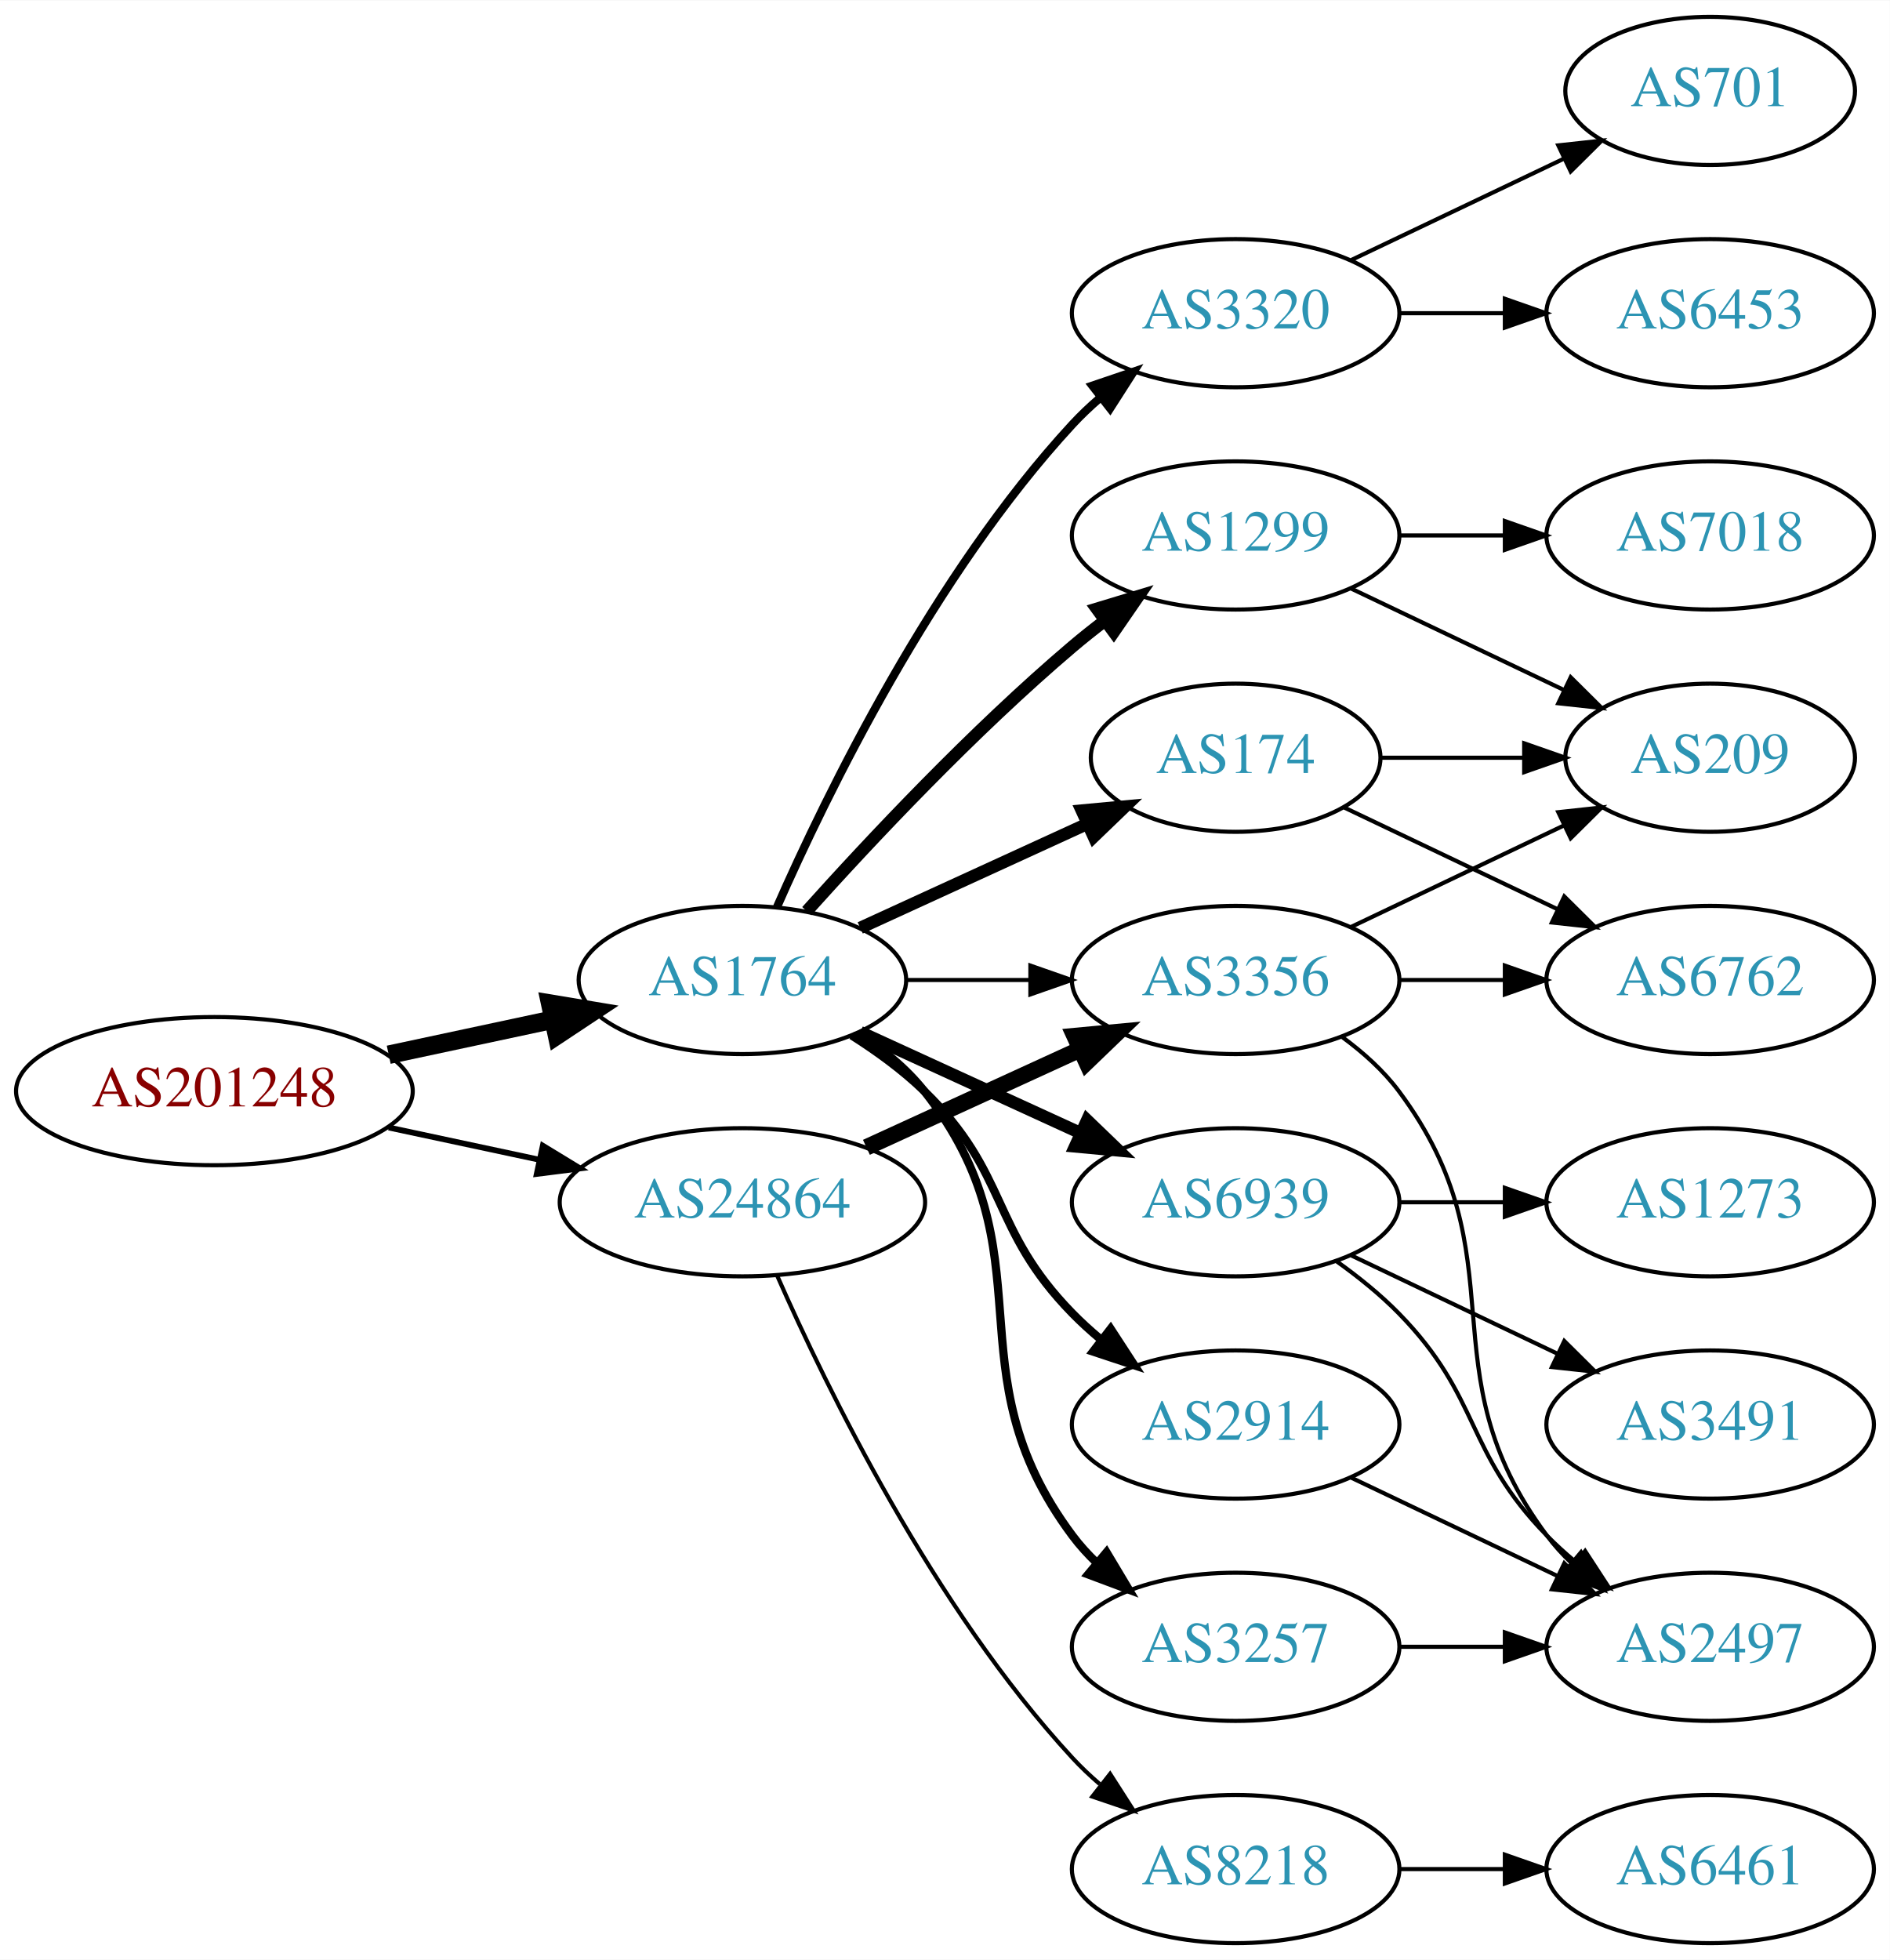
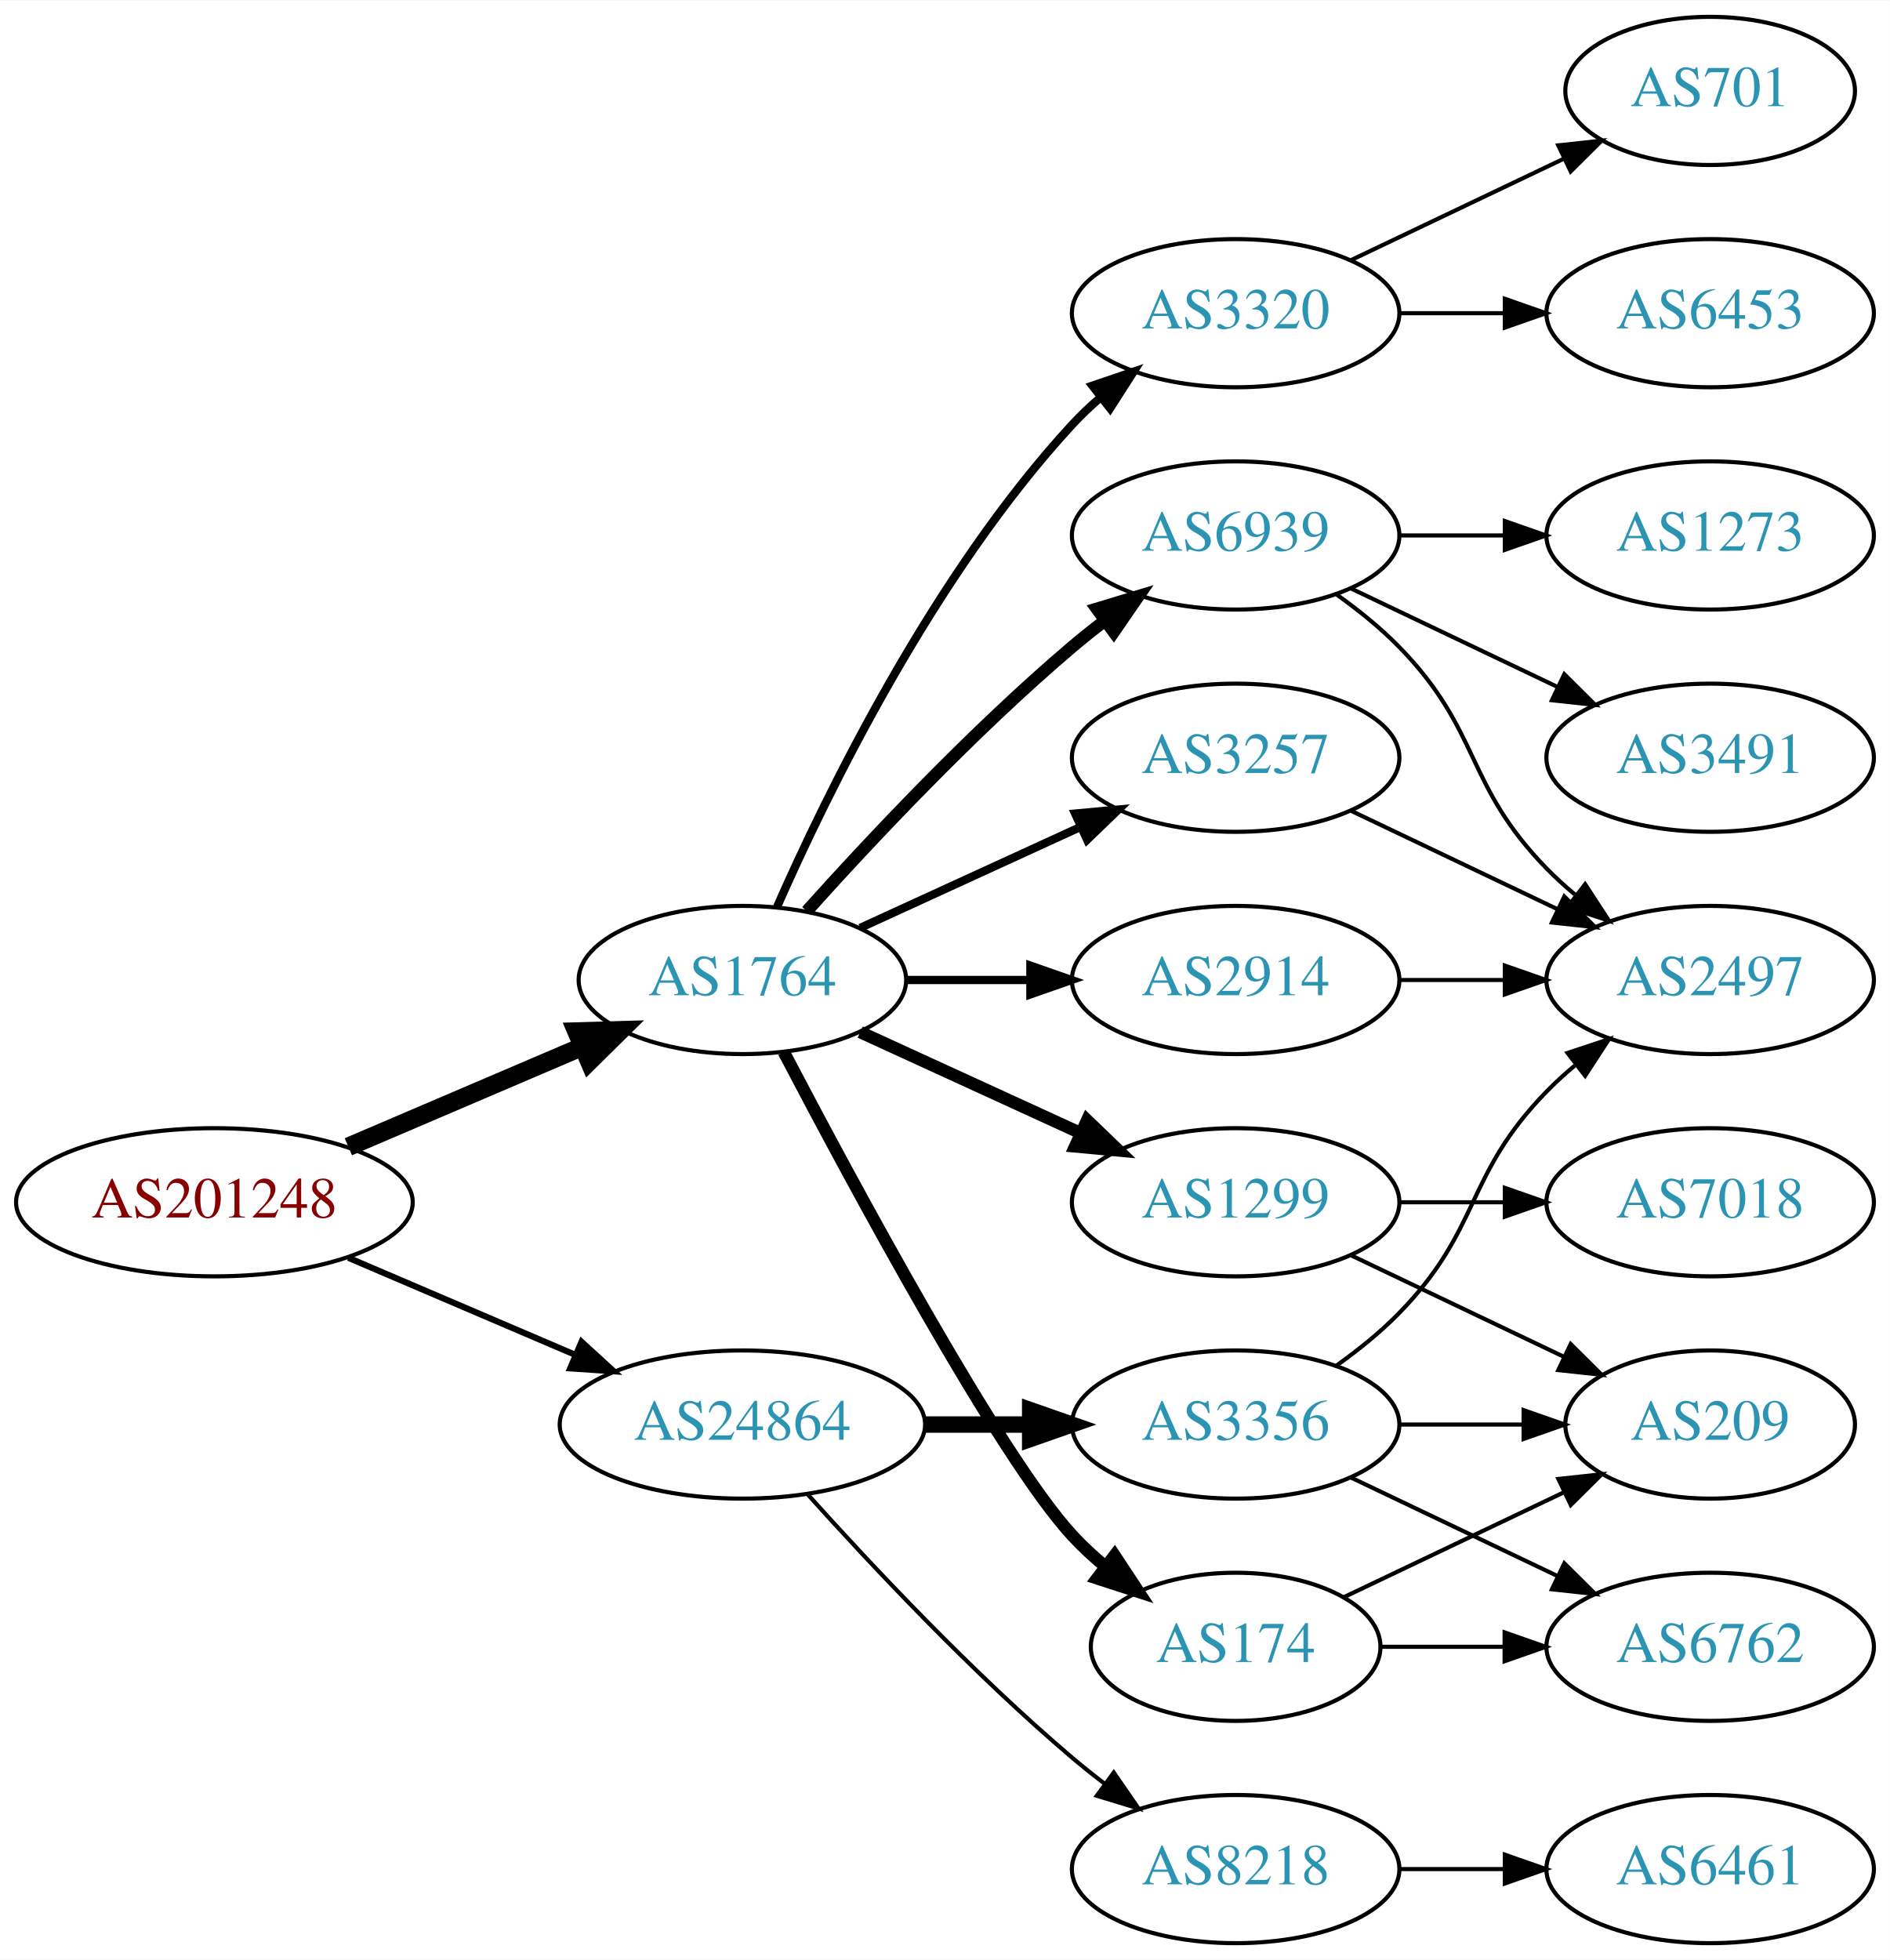
<svg xmlns="http://www.w3.org/2000/svg" xmlns:xlink="http://www.w3.org/1999/xlink" width="459pt" height="476pt" viewBox="0.00 0.00 459.17 476.00">
  <g id="graph0" class="graph" transform="scale(1 1) rotate(0) translate(4 472)">
    <polygon fill="white" stroke="none" points="-4,4 -4,-472 455.17,-472 455.17,4 -4,4" />
    <g id="node1" class="node">
      <g id="a_node1">
        <a xlink:href="/asn/201248" xlink:title="AS201248 ~ SCC EDV-Beratung AG [AT]">
-           <ellipse fill="#ffffff" stroke="black" cx="48.096" cy="-207" rx="48.192" ry="18" />
-           <text text-anchor="middle" x="48.096" y="-203.3" font-family="Times,serif" font-size="14.00" fill="#880000">AS201248</text>
+           <ellipse fill="#ffffff" stroke="black" cx="48.096" cy="-180" rx="48.192" ry="18" />
+           <text text-anchor="middle" x="48.096" y="-176.3" font-family="Times,serif" font-size="14.00" fill="#880000">AS201248</text>
        </a>
      </g>
    </g>
    <g id="node2" class="node">
      <g id="a_node2">
        <a xlink:href="/asn/1764" xlink:title="AS1764 ~ NEXTLAYER-AS [AT]">
          <ellipse fill="#ffffff" stroke="black" cx="176.388" cy="-234" rx="39.794" ry="18" />
          <text text-anchor="middle" x="176.388" y="-230.3" font-family="Times,serif" font-size="14.00" fill="#2c94b3">AS1764</text>
        </a>
      </g>
    </g>
    <g id="edge1" class="edge">
-       <path fill="none" stroke="black" stroke-width="4.5" d="M90.448,-215.841C103.163,-218.559 117.222,-221.565 130.181,-224.335" />
-       <polygon fill="black" stroke="black" stroke-width="4.5" points="129.69,-228.257 140.292,-226.497 131.336,-220.556 129.69,-228.257" />
+       <path fill="none" stroke="black" stroke-width="4.5" d="M80.639,-193.487C97.776,-200.815 119.097,-209.931 137.172,-217.66" />
+       <polygon fill="black" stroke="black" stroke-width="4.5" points="136.089,-221.479 146.832,-221.79 139.186,-214.238 136.089,-221.479" />
    </g>
    <g id="node3" class="node">
      <g id="a_node3">
        <a xlink:href="/asn/24864" xlink:title="AS24864 ~ Raiffeisen Informatik GmbH [AT]">
-           <ellipse fill="#ffffff" stroke="black" cx="176.388" cy="-180" rx="44.393" ry="18" />
-           <text text-anchor="middle" x="176.388" y="-176.3" font-family="Times,serif" font-size="14.00" fill="#2c94b3">AS24864</text>
+           <ellipse fill="#ffffff" stroke="black" cx="176.388" cy="-126" rx="44.393" ry="18" />
+           <text text-anchor="middle" x="176.388" y="-122.3" font-family="Times,serif" font-size="14.00" fill="#2c94b3">AS24864</text>
        </a>
      </g>
    </g>
    <g id="edge2" class="edge">
-       <path fill="none" stroke="black" stroke-width="1.406" d="M90.448,-198.159C102.138,-195.66 114.964,-192.918 127.027,-190.339" />
-       <polygon fill="black" stroke="black" stroke-width="1.406" points="127.891,-193.733 136.939,-188.22 126.428,-186.888 127.891,-193.733" />
+       <path fill="none" stroke="black" stroke-width="1.5" d="M80.639,-166.513C97.283,-159.396 117.873,-150.592 135.604,-143.011" />
+       <polygon fill="black" stroke="black" stroke-width="1.5" points="137.297,-146.093 145.116,-138.943 134.545,-139.657 137.297,-146.093" />
    </g>
    <g id="node4" class="node">
      <g id="a_node4">
+         <a xlink:href="/asn/6939" xlink:title="AS6939 ~ Hurricane Electric LLC [US]">
+           <ellipse fill="#ffffff" stroke="black" cx="296.23" cy="-342" rx="39.794" ry="18" />
+           <text text-anchor="middle" x="296.23" y="-338.3" font-family="Times,serif" font-size="14.00" fill="#2c94b3">AS6939</text>
+         </a>
+       </g>
+     </g>
+     <g id="edge3" class="edge">
+       <path fill="none" stroke="black" stroke-width="3" d="M192.034,-250.725C207.334,-267.765 232.432,-294.523 256.584,-315 259.081,-317.117 261.741,-319.232 264.453,-321.293" />
+       <polygon fill="black" stroke="black" stroke-width="3" points="262.489,-324.194 272.629,-327.266 266.619,-318.541 262.489,-324.194" />
+     </g>
+     <g id="node5" class="node">
+       <g id="a_node5">
+         <a xlink:href="/asn/3257" xlink:title="AS3257 ~ GTT [DE]">
+           <ellipse fill="#ffffff" stroke="black" cx="296.23" cy="-288" rx="39.794" ry="18" />
+           <text text-anchor="middle" x="296.23" y="-284.3" font-family="Times,serif" font-size="14.00" fill="#2c94b3">AS3257</text>
+         </a>
+       </g>
+     </g>
+     <g id="edge4" class="edge">
+       <path fill="none" stroke="black" stroke-width="2" d="M205.016,-246.661C220.973,-253.973 241.244,-263.261 258.527,-271.181" />
+       <polygon fill="black" stroke="black" stroke-width="2" points="257.225,-274.435 267.774,-275.419 260.141,-268.071 257.225,-274.435" />
+     </g>
+     <g id="node6" class="node">
+       <g id="a_node6">
+         <a xlink:href="/asn/174" xlink:title="AS174 ~ Cogent Communications [US]">
+           <ellipse fill="#ffffff" stroke="black" cx="296.23" cy="-72" rx="35.194" ry="18" />
+           <text text-anchor="middle" x="296.23" y="-68.3" font-family="Times,serif" font-size="14.00" fill="#2c94b3">AS174</text>
+         </a>
+       </g>
+     </g>
+     <g id="edge5" class="edge">
+       <path fill="none" stroke="black" stroke-width="3" d="M186.443,-216.499C203.186,-184.518 238.884,-118.162 256.584,-99 258.989,-96.396 261.687,-93.9 264.509,-91.551" />
+       <polygon fill="black" stroke="black" stroke-width="3" points="266.819,-94.191 272.653,-85.347 262.577,-88.622 266.819,-94.191" />
+     </g>
+     <g id="node7" class="node">
+       <g id="a_node7">
+         <a xlink:href="/asn/1299" xlink:title="AS1299 ~ Telia Carrier [EU]">
+           <ellipse fill="#ffffff" stroke="black" cx="296.23" cy="-180" rx="39.794" ry="18" />
+           <text text-anchor="middle" x="296.23" y="-176.3" font-family="Times,serif" font-size="14.00" fill="#2c94b3">AS1299</text>
+         </a>
+       </g>
+     </g>
+     <g id="edge6" class="edge">
+       <path fill="none" stroke="black" stroke-width="3" d="M205.016,-221.339C220.973,-214.027 241.244,-204.739 258.527,-196.819" />
+       <polygon fill="black" stroke="black" stroke-width="3" points="260.141,-199.929 267.774,-192.581 257.225,-193.565 260.141,-199.929" />
+     </g>
+     <g id="node8" class="node">
+       <g id="a_node8">
+         <a xlink:href="/asn/2914" xlink:title="AS2914 ~ NTT America, Inc. [US]">
+           <ellipse fill="#ffffff" stroke="black" cx="296.23" cy="-234" rx="39.794" ry="18" />
+           <text text-anchor="middle" x="296.23" y="-230.3" font-family="Times,serif" font-size="14.00" fill="#2c94b3">AS2914</text>
+         </a>
+       </g>
+     </g>
+     <g id="edge7" class="edge">
+       <path fill="none" stroke="black" stroke-width="2" d="M216.3,-234C225.854,-234 236.203,-234 246.166,-234" />
+       <polygon fill="black" stroke="black" stroke-width="2" points="246.358,-237.5 256.358,-234 246.358,-230.5 246.358,-237.5" />
+     </g>
+     <g id="node9" class="node">
+       <g id="a_node9">
        <a xlink:href="/asn/3320" xlink:title="AS3320 ~ DTAG [DE]">
          <ellipse fill="#ffffff" stroke="black" cx="296.23" cy="-396" rx="39.794" ry="18" />
          <text text-anchor="middle" x="296.23" y="-392.3" font-family="Times,serif" font-size="14.00" fill="#2c94b3">AS3320</text>
        </a>
      </g>
    </g>
-     <g id="edge3" class="edge">
+     <g id="edge8" class="edge">
      <path fill="none" stroke="black" stroke-width="2" d="M184.803,-251.761C196.872,-279.183 222.843,-332.473 256.584,-369 258.614,-371.198 260.853,-373.319 263.199,-375.34" />
      <polygon fill="black" stroke="black" stroke-width="2" points="261.411,-378.386 271.443,-381.794 265.726,-372.874 261.411,-378.386" />
    </g>
-     <g id="node5" class="node">
-       <g id="a_node5">
-         <a xlink:href="/asn/3356" xlink:title="AS3356 ~ Level 3 Parent, LLC [US]">
-           <ellipse fill="#ffffff" stroke="black" cx="296.23" cy="-234" rx="39.794" ry="18" />
-           <text text-anchor="middle" x="296.23" y="-230.3" font-family="Times,serif" font-size="14.00" fill="#2c94b3">AS3356</text>
-         </a>
-       </g>
-     </g>
-     <g id="edge4" class="edge">
-       <path fill="none" stroke="black" d="M216.3,-234C225.854,-234 236.203,-234 246.166,-234" />
-       <polygon fill="black" stroke="black" points="246.358,-237.5 256.358,-234 246.358,-230.5 246.358,-237.5" />
-     </g>
-     <g id="node6" class="node">
-       <g id="a_node6">
-         <a xlink:href="/asn/174" xlink:title="AS174 ~ Cogent Communications [US]">
-           <ellipse fill="#ffffff" stroke="black" cx="296.23" cy="-288" rx="35.194" ry="18" />
-           <text text-anchor="middle" x="296.23" y="-284.3" font-family="Times,serif" font-size="14.00" fill="#2c94b3">AS174</text>
-         </a>
-       </g>
-     </g>
-     <g id="edge5" class="edge">
-       <path fill="none" stroke="black" stroke-width="3" d="M205.016,-246.661C221.433,-254.183 242.414,-263.798 260.011,-271.861" />
-       <polygon fill="black" stroke="black" stroke-width="3" points="258.839,-275.174 269.388,-276.158 261.755,-268.811 258.839,-275.174" />
-     </g>
-     <g id="node7" class="node">
-       <g id="a_node7">
-         <a xlink:href="/asn/1299" xlink:title="AS1299 ~ Telia Carrier [EU]">
-           <ellipse fill="#ffffff" stroke="black" cx="296.23" cy="-342" rx="39.794" ry="18" />
-           <text text-anchor="middle" x="296.23" y="-338.3" font-family="Times,serif" font-size="14.00" fill="#2c94b3">AS1299</text>
-         </a>
-       </g>
-     </g>
-     <g id="edge6" class="edge">
-       <path fill="none" stroke="black" stroke-width="3" d="M192.034,-250.725C207.334,-267.765 232.432,-294.523 256.584,-315 259.081,-317.117 261.741,-319.232 264.453,-321.293" />
-       <polygon fill="black" stroke="black" stroke-width="3" points="262.489,-324.194 272.629,-327.266 266.619,-318.541 262.489,-324.194" />
-     </g>
-     <g id="node8" class="node">
-       <g id="a_node8">
-         <a xlink:href="/asn/6939" xlink:title="AS6939 ~ Hurricane Electric LLC [US]">
-           <ellipse fill="#ffffff" stroke="black" cx="296.23" cy="-180" rx="39.794" ry="18" />
-           <text text-anchor="middle" x="296.23" y="-176.3" font-family="Times,serif" font-size="14.00" fill="#2c94b3">AS6939</text>
-         </a>
-       </g>
-     </g>
-     <g id="edge7" class="edge">
-       <path fill="none" stroke="black" stroke-width="3" d="M205.016,-221.339C220.973,-214.027 241.244,-204.739 258.527,-196.819" />
-       <polygon fill="black" stroke="black" stroke-width="3" points="260.141,-199.929 267.774,-192.581 257.225,-193.565 260.141,-199.929" />
-     </g>
-     <g id="node9" class="node">
-       <g id="a_node9">
-         <a xlink:href="/asn/2914" xlink:title="AS2914 ~ NTT America, Inc. [US]">
-           <ellipse fill="#ffffff" stroke="black" cx="296.23" cy="-126" rx="39.794" ry="18" />
-           <text text-anchor="middle" x="296.23" y="-122.3" font-family="Times,serif" font-size="14.00" fill="#2c94b3">AS2914</text>
-         </a>
-       </g>
-     </g>
-     <g id="edge8" class="edge">
-       <path fill="none" stroke="black" stroke-width="2" d="M202.917,-220.538C209.079,-216.638 215.381,-212.052 220.584,-207 241.277,-186.906 236.411,-173.617 256.584,-153 258.676,-150.861 260.96,-148.782 263.337,-146.79" />
-       <polygon fill="black" stroke="black" stroke-width="2" points="265.855,-149.268 271.636,-140.389 261.58,-143.725 265.855,-149.268" />
-     </g>
-     <g id="node10" class="node">
-       <g id="a_node10">
-         <a xlink:href="/asn/3257" xlink:title="AS3257 ~ GTT [DE]">
-           <ellipse fill="#ffffff" stroke="black" cx="296.23" cy="-72" rx="39.794" ry="18" />
-           <text text-anchor="middle" x="296.23" y="-68.3" font-family="Times,serif" font-size="14.00" fill="#2c94b3">AS3257</text>
-         </a>
-       </g>
-     </g>
-     <g id="edge9" class="edge">
-       <path fill="none" stroke="black" stroke-width="2" d="M204.359,-221.145C210.347,-217.28 216.207,-212.559 220.584,-207 251.882,-167.246 226.312,-139.542 256.584,-99 258.328,-96.664 260.336,-94.455 262.499,-92.383" />
-       <polygon fill="black" stroke="black" stroke-width="2" points="264.858,-94.973 270.299,-85.882 260.377,-89.595 264.858,-94.973" />
-     </g>
-     <g id="edge22" class="edge">
-       <path fill="none" stroke="black" stroke-width="4" d="M206.517,-193.348C222.128,-200.502 241.526,-209.391 258.198,-217.03" />
-       <polygon fill="black" stroke="black" stroke-width="4" points="257.101,-220.378 267.65,-221.362 260.017,-214.014 257.101,-220.378" />
-     </g>
-     <g id="node19" class="node">
-       <g id="a_node19">
+     <g id="node18" class="node">
+       <g id="a_node18">
        <a xlink:href="/asn/8218" xlink:title="AS8218 ~ legacy Neotelecoms [FR]">
          <ellipse fill="#ffffff" stroke="black" cx="296.23" cy="-18" rx="39.794" ry="18" />
          <text text-anchor="middle" x="296.23" y="-14.3" font-family="Times,serif" font-size="14.00" fill="#2c94b3">AS8218</text>
        </a>
      </g>
    </g>
+     <g id="edge20" class="edge">
+       <path fill="none" stroke="black" d="M192.32,-108.956C207.646,-91.903 232.582,-65.35 256.584,-45 259.081,-42.883 261.741,-40.768 264.453,-38.707" />
+       <polygon fill="black" stroke="black" points="266.619,-41.459 272.629,-32.734 262.489,-35.806 266.619,-41.459" />
+     </g>
+     <g id="node19" class="node">
+       <g id="a_node19">
+         <a xlink:href="/asn/3356" xlink:title="AS3356 ~ Level 3 Parent, LLC [US]">
+           <ellipse fill="#ffffff" stroke="black" cx="296.23" cy="-126" rx="39.794" ry="18" />
+           <text text-anchor="middle" x="296.23" y="-122.3" font-family="Times,serif" font-size="14.00" fill="#2c94b3">AS3356</text>
+         </a>
+       </g>
+     </g>
    <g id="edge21" class="edge">
-       <path fill="none" stroke="black" d="M184.803,-162.239C196.872,-134.817 222.843,-81.528 256.584,-45 258.614,-42.802 260.853,-40.681 263.199,-38.66" />
-       <polygon fill="black" stroke="black" points="265.726,-41.126 271.443,-32.206 261.411,-35.614 265.726,-41.126" />
+       <path fill="none" stroke="black" stroke-width="4" d="M220.599,-126C228.911,-126 237.674,-126 246.156,-126" />
+       <polygon fill="black" stroke="black" stroke-width="4" points="246.315,-129.5 256.315,-126 246.315,-122.5 246.315,-129.5" />
+     </g>
+     <g id="node10" class="node">
+       <g id="a_node10">
+         <a xlink:href="/asn/2497" xlink:title="AS2497 ~ Internet Initiative Japan Inc. [JP]">
+           <ellipse fill="#ffffff" stroke="black" cx="411.523" cy="-234" rx="39.794" ry="18" />
+           <text text-anchor="middle" x="411.523" y="-230.3" font-family="Times,serif" font-size="14.00" fill="#2c94b3">AS2497</text>
+         </a>
+       </g>
+     </g>
+     <g id="edge9" class="edge">
+       <path fill="none" stroke="black" d="M320.824,-327.611C326.08,-323.852 331.412,-319.563 335.877,-315 356.049,-294.383 351.704,-281.617 371.877,-261 373.969,-258.861 376.253,-256.782 378.63,-254.79" />
+       <polygon fill="black" stroke="black" points="381.148,-257.268 386.929,-248.389 376.873,-251.725 381.148,-257.268" />
    </g>
    <g id="node11" class="node">
      <g id="a_node11">
+         <a xlink:href="/asn/1273" xlink:title="AS1273 ~ Vodafone Group PLC [EU]">
+           <ellipse fill="#ffffff" stroke="black" cx="411.523" cy="-342" rx="39.794" ry="18" />
+           <text text-anchor="middle" x="411.523" y="-338.3" font-family="Times,serif" font-size="14.00" fill="#2c94b3">AS1273</text>
+         </a>
+       </g>
+     </g>
+     <g id="edge10" class="edge">
+       <path fill="none" stroke="black" d="M335.902,-342C344.105,-342 352.869,-342 361.401,-342" />
+       <polygon fill="black" stroke="black" points="361.641,-345.5 371.641,-342 361.641,-338.5 361.641,-345.5" />
+     </g>
+     <g id="node12" class="node">
+       <g id="a_node12">
+         <a xlink:href="/asn/3491" xlink:title="AS3491 ~ PCCW Global, Inc. [US]">
+           <ellipse fill="#ffffff" stroke="black" cx="411.523" cy="-288" rx="39.794" ry="18" />
+           <text text-anchor="middle" x="411.523" y="-284.3" font-family="Times,serif" font-size="14.00" fill="#2c94b3">AS3491</text>
+         </a>
+       </g>
+     </g>
+     <g id="edge11" class="edge">
+       <path fill="none" stroke="black" d="M324.367,-329.066C339.361,-321.919 358.182,-312.948 374.405,-305.215" />
+       <polygon fill="black" stroke="black" points="376.087,-308.291 383.608,-300.829 373.075,-301.972 376.087,-308.291" />
+     </g>
+     <g id="edge19" class="edge">
+       <path fill="none" stroke="black" d="M324.367,-275.066C339.361,-267.919 358.182,-258.948 374.405,-251.215" />
+       <polygon fill="black" stroke="black" points="376.087,-254.291 383.608,-246.829 373.075,-247.972 376.087,-254.291" />
+     </g>
+     <g id="node13" class="node">
+       <g id="a_node13">
+         <a xlink:href="/asn/209" xlink:title="AS209 ~ CenturyLink Communications, LLC [US]">
+           <ellipse fill="#ffffff" stroke="black" cx="411.523" cy="-126" rx="35.194" ry="18" />
+           <text text-anchor="middle" x="411.523" y="-122.3" font-family="Times,serif" font-size="14.00" fill="#2c94b3">AS209</text>
+         </a>
+       </g>
+     </g>
+     <g id="edge12" class="edge">
+       <path fill="none" stroke="black" d="M322.655,-84.119C338.398,-91.622 358.82,-101.356 376.013,-109.551" />
+       <polygon fill="black" stroke="black" points="374.65,-112.779 385.183,-113.922 377.662,-106.46 374.65,-112.779" />
+     </g>
+     <g id="node14" class="node">
+       <g id="a_node14">
+         <a xlink:href="/asn/6762" xlink:title="AS6762 ~ TELECOM ITALIA SPARKLE S.p.A. [IT]">
+           <ellipse fill="#ffffff" stroke="black" cx="411.523" cy="-72" rx="39.794" ry="18" />
+           <text text-anchor="middle" x="411.523" y="-68.3" font-family="Times,serif" font-size="14.00" fill="#2c94b3">AS6762</text>
+         </a>
+       </g>
+     </g>
+     <g id="edge13" class="edge">
+       <path fill="none" stroke="black" d="M331.529,-72C340.906,-72 351.257,-72 361.291,-72" />
+       <polygon fill="black" stroke="black" points="361.58,-75.5 371.58,-72 361.58,-68.5 361.58,-75.5" />
+     </g>
+     <g id="edge14" class="edge">
+       <path fill="none" stroke="black" d="M324.367,-167.066C339.798,-159.71 359.284,-150.423 375.819,-142.541" />
+       <polygon fill="black" stroke="black" points="377.64,-145.551 385.161,-138.089 374.628,-139.232 377.64,-145.551" />
+     </g>
+     <g id="node15" class="node">
+       <g id="a_node15">
+         <a xlink:href="/asn/7018" xlink:title="AS7018 ~ AT&amp;T Services, Inc. [US]">
+           <ellipse fill="#ffffff" stroke="black" cx="411.523" cy="-180" rx="39.794" ry="18" />
+           <text text-anchor="middle" x="411.523" y="-176.3" font-family="Times,serif" font-size="14.00" fill="#2c94b3">AS7018</text>
+         </a>
+       </g>
+     </g>
+     <g id="edge15" class="edge">
+       <path fill="none" stroke="black" d="M335.902,-180C344.105,-180 352.869,-180 361.401,-180" />
+       <polygon fill="black" stroke="black" points="361.641,-183.5 371.641,-180 361.641,-176.5 361.641,-183.5" />
+     </g>
+     <g id="edge16" class="edge">
+       <path fill="none" stroke="black" d="M335.902,-234C344.105,-234 352.869,-234 361.401,-234" />
+       <polygon fill="black" stroke="black" points="361.641,-237.5 371.641,-234 361.641,-230.5 361.641,-237.5" />
+     </g>
+     <g id="node16" class="node">
+       <g id="a_node16">
        <a xlink:href="/asn/6453" xlink:title="AS6453 ~ TATA COMMUNICATIONS (AMERICA) INC [US]">
          <ellipse fill="#ffffff" stroke="black" cx="411.523" cy="-396" rx="39.794" ry="18" />
          <text text-anchor="middle" x="411.523" y="-392.3" font-family="Times,serif" font-size="14.00" fill="#2c94b3">AS6453</text>
        </a>
      </g>
    </g>
-     <g id="edge10" class="edge">
+     <g id="edge17" class="edge">
      <path fill="none" stroke="black" d="M335.902,-396C344.105,-396 352.869,-396 361.401,-396" />
      <polygon fill="black" stroke="black" points="361.641,-399.5 371.641,-396 361.641,-392.5 361.641,-399.5" />
    </g>
-     <g id="node12" class="node">
-       <g id="a_node12">
+     <g id="node17" class="node">
+       <g id="a_node17">
        <a xlink:href="/asn/701" xlink:title="AS701 ~ UUNET [US]">
          <ellipse fill="#ffffff" stroke="black" cx="411.523" cy="-450" rx="35.194" ry="18" />
          <text text-anchor="middle" x="411.523" y="-446.3" font-family="Times,serif" font-size="14.00" fill="#2c94b3">AS701</text>
        </a>
      </g>
    </g>
-     <g id="edge11" class="edge">
+     <g id="edge18" class="edge">
      <path fill="none" stroke="black" d="M324.367,-408.934C339.798,-416.29 359.284,-425.577 375.819,-433.459" />
      <polygon fill="black" stroke="black" points="374.628,-436.768 385.161,-437.911 377.64,-430.449 374.628,-436.768" />
-     </g>
-     <g id="node13" class="node">
-       <g id="a_node13">
-         <a xlink:href="/asn/209" xlink:title="AS209 ~ CenturyLink Communications, LLC [US]">
-           <ellipse fill="#ffffff" stroke="black" cx="411.523" cy="-288" rx="35.194" ry="18" />
-           <text text-anchor="middle" x="411.523" y="-284.3" font-family="Times,serif" font-size="14.00" fill="#2c94b3">AS209</text>
-         </a>
-       </g>
-     </g>
-     <g id="edge25" class="edge">
-       <path fill="none" stroke="black" d="M324.367,-246.934C339.798,-254.29 359.284,-263.577 375.819,-271.459" />
-       <polygon fill="black" stroke="black" points="374.628,-274.768 385.161,-275.911 377.64,-268.449 374.628,-274.768" />
-     </g>
-     <g id="node14" class="node">
-       <g id="a_node14">
-         <a xlink:href="/asn/6762" xlink:title="AS6762 ~ TELECOM ITALIA SPARKLE S.p.A. [IT]">
-           <ellipse fill="#ffffff" stroke="black" cx="411.523" cy="-234" rx="39.794" ry="18" />
-           <text text-anchor="middle" x="411.523" y="-230.3" font-family="Times,serif" font-size="14.00" fill="#2c94b3">AS6762</text>
-         </a>
-       </g>
-     </g>
-     <g id="edge24" class="edge">
-       <path fill="none" stroke="black" d="M335.902,-234C344.105,-234 352.869,-234 361.401,-234" />
-       <polygon fill="black" stroke="black" points="361.641,-237.5 371.641,-234 361.641,-230.5 361.641,-237.5" />
-     </g>
-     <g id="node17" class="node">
-       <g id="a_node17">
-         <a xlink:href="/asn/2497" xlink:title="AS2497 ~ Internet Initiative Japan Inc. [JP]">
-           <ellipse fill="#ffffff" stroke="black" cx="411.523" cy="-72" rx="39.794" ry="18" />
-           <text text-anchor="middle" x="411.523" y="-68.3" font-family="Times,serif" font-size="14.00" fill="#2c94b3">AS2497</text>
-         </a>
-       </g>
-     </g>
-     <g id="edge26" class="edge">
-       <path fill="none" stroke="black" d="M322.161,-220.118C327.237,-216.389 332.155,-211.984 335.877,-207 366.148,-166.458 341.605,-139.542 371.877,-99 373.621,-96.664 375.628,-94.455 377.792,-92.383" />
-       <polygon fill="black" stroke="black" points="380.151,-94.973 385.592,-85.882 375.67,-89.595 380.151,-94.973" />
-     </g>
-     <g id="edge12" class="edge">
-       <path fill="none" stroke="black" d="M331.529,-288C342.399,-288 354.577,-288 366.054,-288" />
-       <polygon fill="black" stroke="black" points="366.341,-291.5 376.341,-288 366.341,-284.5 366.341,-291.5" />
-     </g>
-     <g id="edge13" class="edge">
-       <path fill="none" stroke="black" d="M322.655,-275.881C337.958,-268.587 357.681,-259.186 374.563,-251.14" />
-       <polygon fill="black" stroke="black" points="376.082,-254.293 383.604,-246.831 373.071,-247.974 376.082,-254.293" />
-     </g>
-     <g id="edge17" class="edge">
-       <path fill="none" stroke="black" d="M324.367,-329.066C339.798,-321.71 359.284,-312.423 375.819,-304.541" />
-       <polygon fill="black" stroke="black" points="377.64,-307.551 385.161,-300.089 374.628,-301.232 377.64,-307.551" />
-     </g>
-     <g id="node18" class="node">
-       <g id="a_node18">
-         <a xlink:href="/asn/7018" xlink:title="AS7018 ~ AT&amp;T Services, Inc. [US]">
-           <ellipse fill="#ffffff" stroke="black" cx="411.523" cy="-342" rx="39.794" ry="18" />
-           <text text-anchor="middle" x="411.523" y="-338.3" font-family="Times,serif" font-size="14.00" fill="#2c94b3">AS7018</text>
-         </a>
-       </g>
-     </g>
-     <g id="edge18" class="edge">
-       <path fill="none" stroke="black" d="M335.902,-342C344.105,-342 352.869,-342 361.401,-342" />
-       <polygon fill="black" stroke="black" points="361.641,-345.5 371.641,-342 361.641,-338.5 361.641,-345.5" />
-     </g>
-     <g id="node15" class="node">
-       <g id="a_node15">
-         <a xlink:href="/asn/3491" xlink:title="AS3491 ~ PCCW Global, Inc. [US]">
-           <ellipse fill="#ffffff" stroke="black" cx="411.523" cy="-126" rx="39.794" ry="18" />
-           <text text-anchor="middle" x="411.523" y="-122.3" font-family="Times,serif" font-size="14.00" fill="#2c94b3">AS3491</text>
-         </a>
-       </g>
-     </g>
-     <g id="edge14" class="edge">
-       <path fill="none" stroke="black" d="M324.367,-167.066C339.361,-159.919 358.182,-150.948 374.405,-143.215" />
-       <polygon fill="black" stroke="black" points="376.087,-146.291 383.608,-138.829 373.075,-139.972 376.087,-146.291" />
-     </g>
-     <g id="node16" class="node">
-       <g id="a_node16">
-         <a xlink:href="/asn/1273" xlink:title="AS1273 ~ Vodafone Group PLC [EU]">
-           <ellipse fill="#ffffff" stroke="black" cx="411.523" cy="-180" rx="39.794" ry="18" />
-           <text text-anchor="middle" x="411.523" y="-176.3" font-family="Times,serif" font-size="14.00" fill="#2c94b3">AS1273</text>
-         </a>
-       </g>
-     </g>
-     <g id="edge15" class="edge">
-       <path fill="none" stroke="black" d="M335.902,-180C344.105,-180 352.869,-180 361.401,-180" />
-       <polygon fill="black" stroke="black" points="361.641,-183.5 371.641,-180 361.641,-176.5 361.641,-183.5" />
-     </g>
-     <g id="edge16" class="edge">
-       <path fill="none" stroke="black" d="M320.824,-165.611C326.08,-161.852 331.412,-157.563 335.877,-153 356.049,-132.383 351.704,-119.617 371.877,-99 373.969,-96.861 376.253,-94.782 378.63,-92.79" />
-       <polygon fill="black" stroke="black" points="381.148,-95.268 386.929,-86.389 376.873,-89.725 381.148,-95.268" />
-     </g>
-     <g id="edge20" class="edge">
-       <path fill="none" stroke="black" d="M324.367,-113.066C339.361,-105.919 358.182,-96.948 374.405,-89.215" />
-       <polygon fill="black" stroke="black" points="376.087,-92.291 383.608,-84.829 373.075,-85.972 376.087,-92.291" />
-     </g>
-     <g id="edge19" class="edge">
-       <path fill="none" stroke="black" d="M335.902,-72C344.105,-72 352.869,-72 361.401,-72" />
-       <polygon fill="black" stroke="black" points="361.641,-75.5 371.641,-72 361.641,-68.5 361.641,-75.5" />
    </g>
    <g id="node20" class="node">
      <g id="a_node20">
        <a xlink:href="/asn/6461" xlink:title="AS6461 ~ Zayo Bandwidth [US]">
          <ellipse fill="#ffffff" stroke="black" cx="411.523" cy="-18" rx="39.794" ry="18" />
          <text text-anchor="middle" x="411.523" y="-14.3" font-family="Times,serif" font-size="14.00" fill="#2c94b3">AS6461</text>
        </a>
      </g>
    </g>
-     <g id="edge23" class="edge">
+     <g id="edge22" class="edge">
      <path fill="none" stroke="black" d="M335.902,-18C344.105,-18 352.869,-18 361.401,-18" />
      <polygon fill="black" stroke="black" points="361.641,-21.5 371.641,-18 361.641,-14.5 361.641,-21.5" />
    </g>
+     <g id="edge25" class="edge">
+       <path fill="none" stroke="black" d="M320.824,-140.389C326.08,-144.148 331.412,-148.437 335.877,-153 356.049,-173.617 351.704,-186.383 371.877,-207 373.969,-209.139 376.253,-211.218 378.63,-213.21" />
+       <polygon fill="black" stroke="black" points="376.873,-216.275 386.929,-219.611 381.148,-210.732 376.873,-216.275" />
+     </g>
+     <g id="edge24" class="edge">
+       <path fill="none" stroke="black" d="M335.902,-126C345.608,-126 356.098,-126 366.061,-126" />
+       <polygon fill="black" stroke="black" points="366.198,-129.5 376.198,-126 366.198,-122.5 366.198,-129.5" />
+     </g>
+     <g id="edge23" class="edge">
+       <path fill="none" stroke="black" d="M324.367,-113.066C339.361,-105.919 358.182,-96.948 374.405,-89.215" />
+       <polygon fill="black" stroke="black" points="376.087,-92.291 383.608,-84.829 373.075,-85.972 376.087,-92.291" />
+     </g>
  </g>
</svg>
